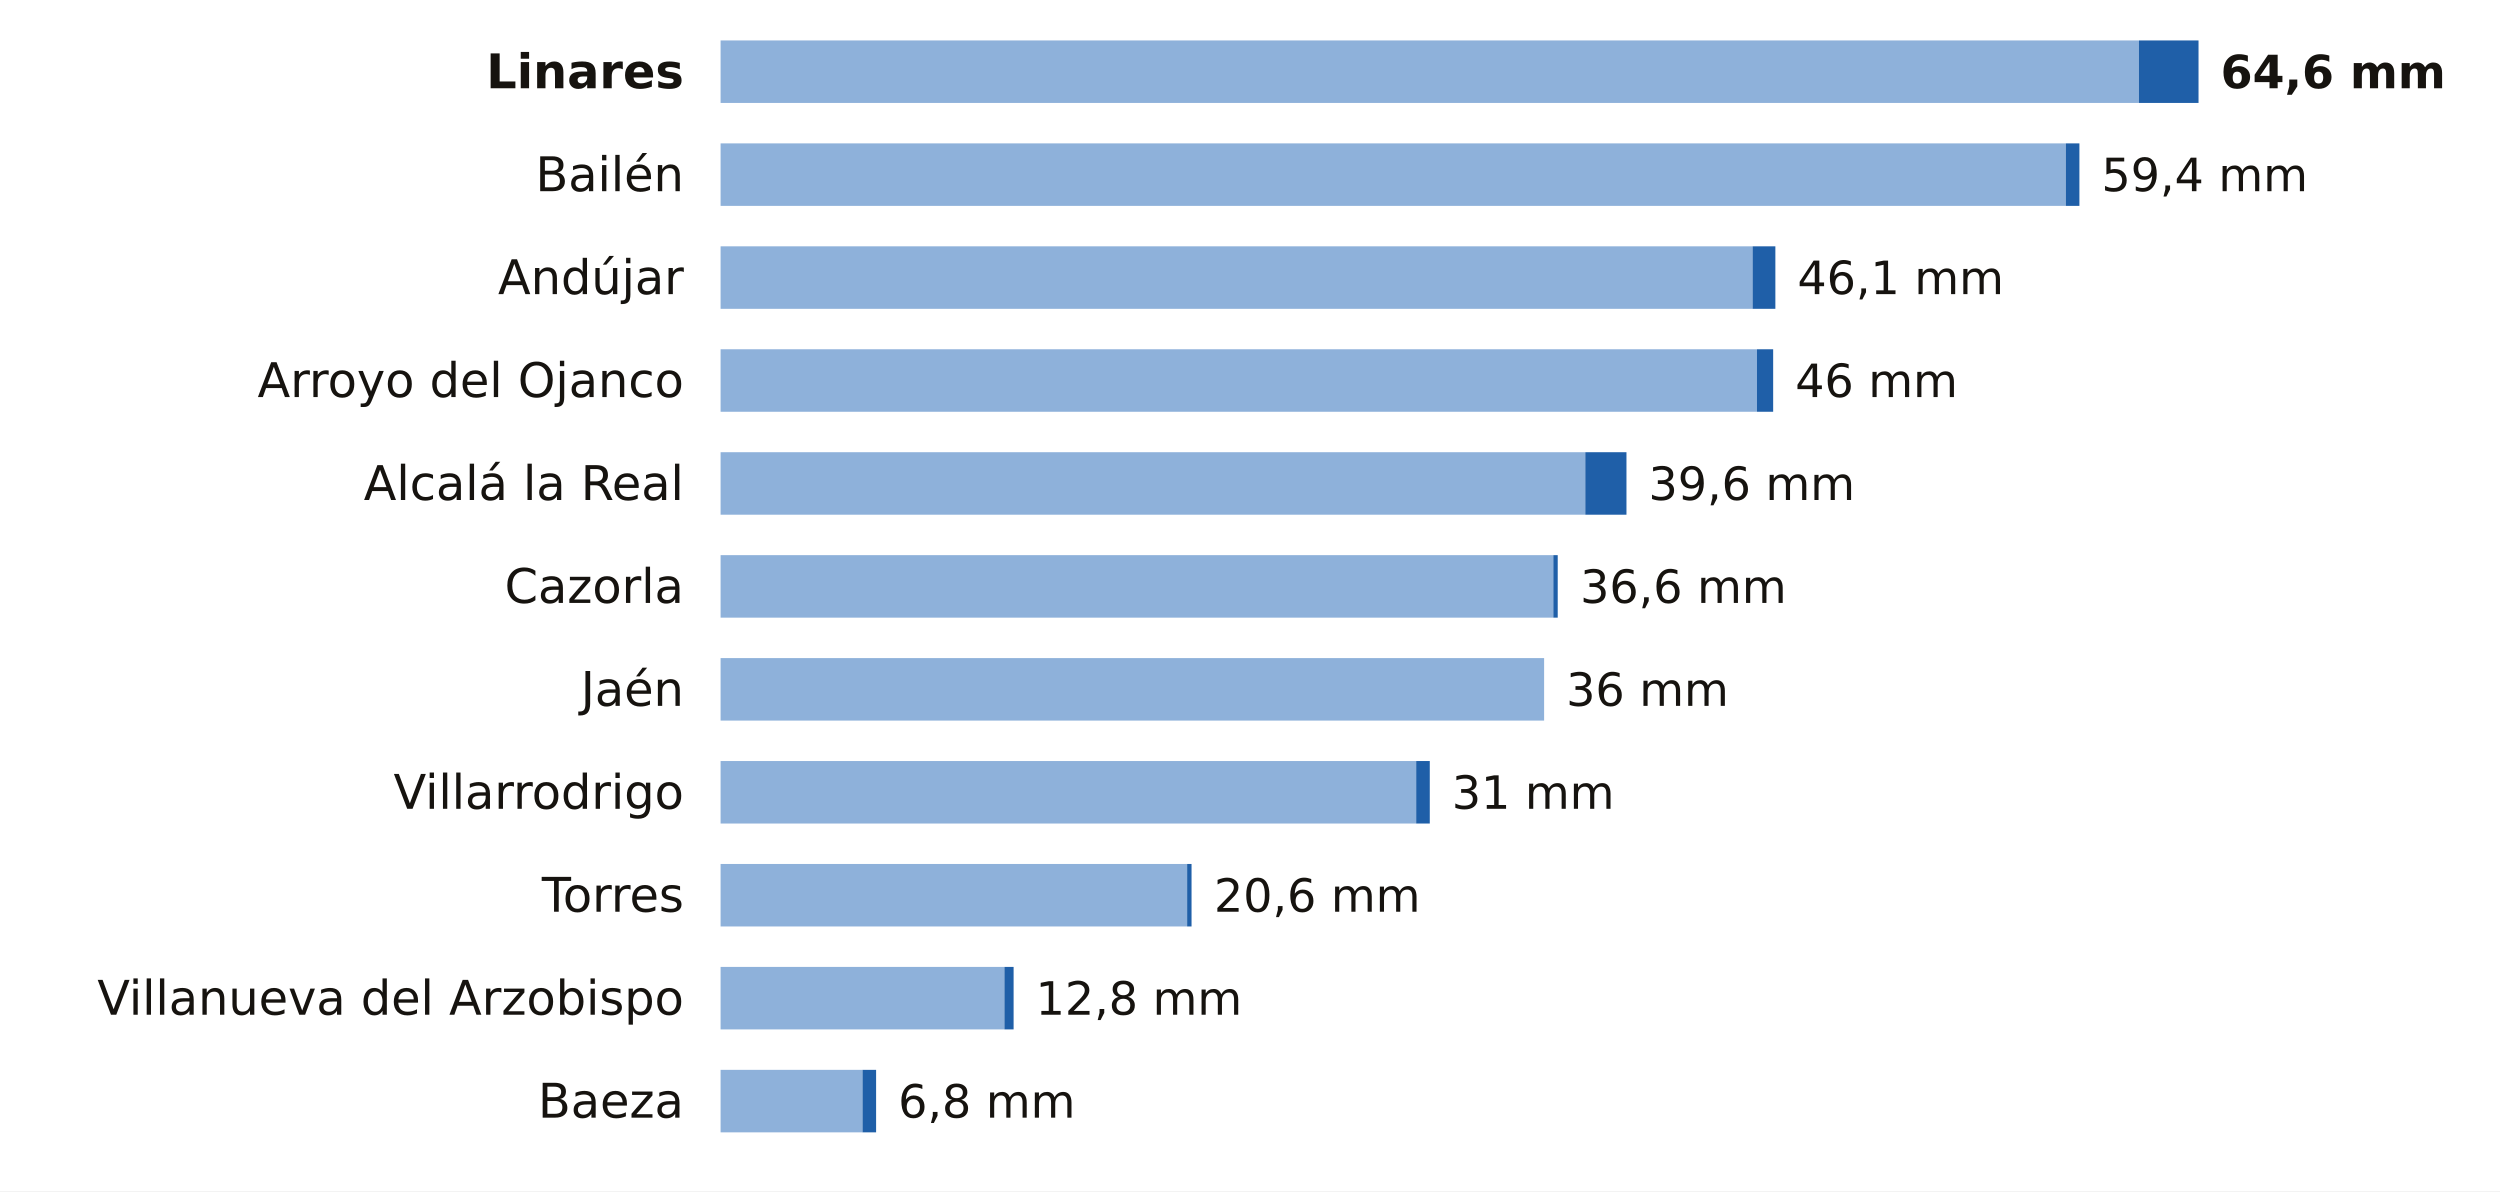
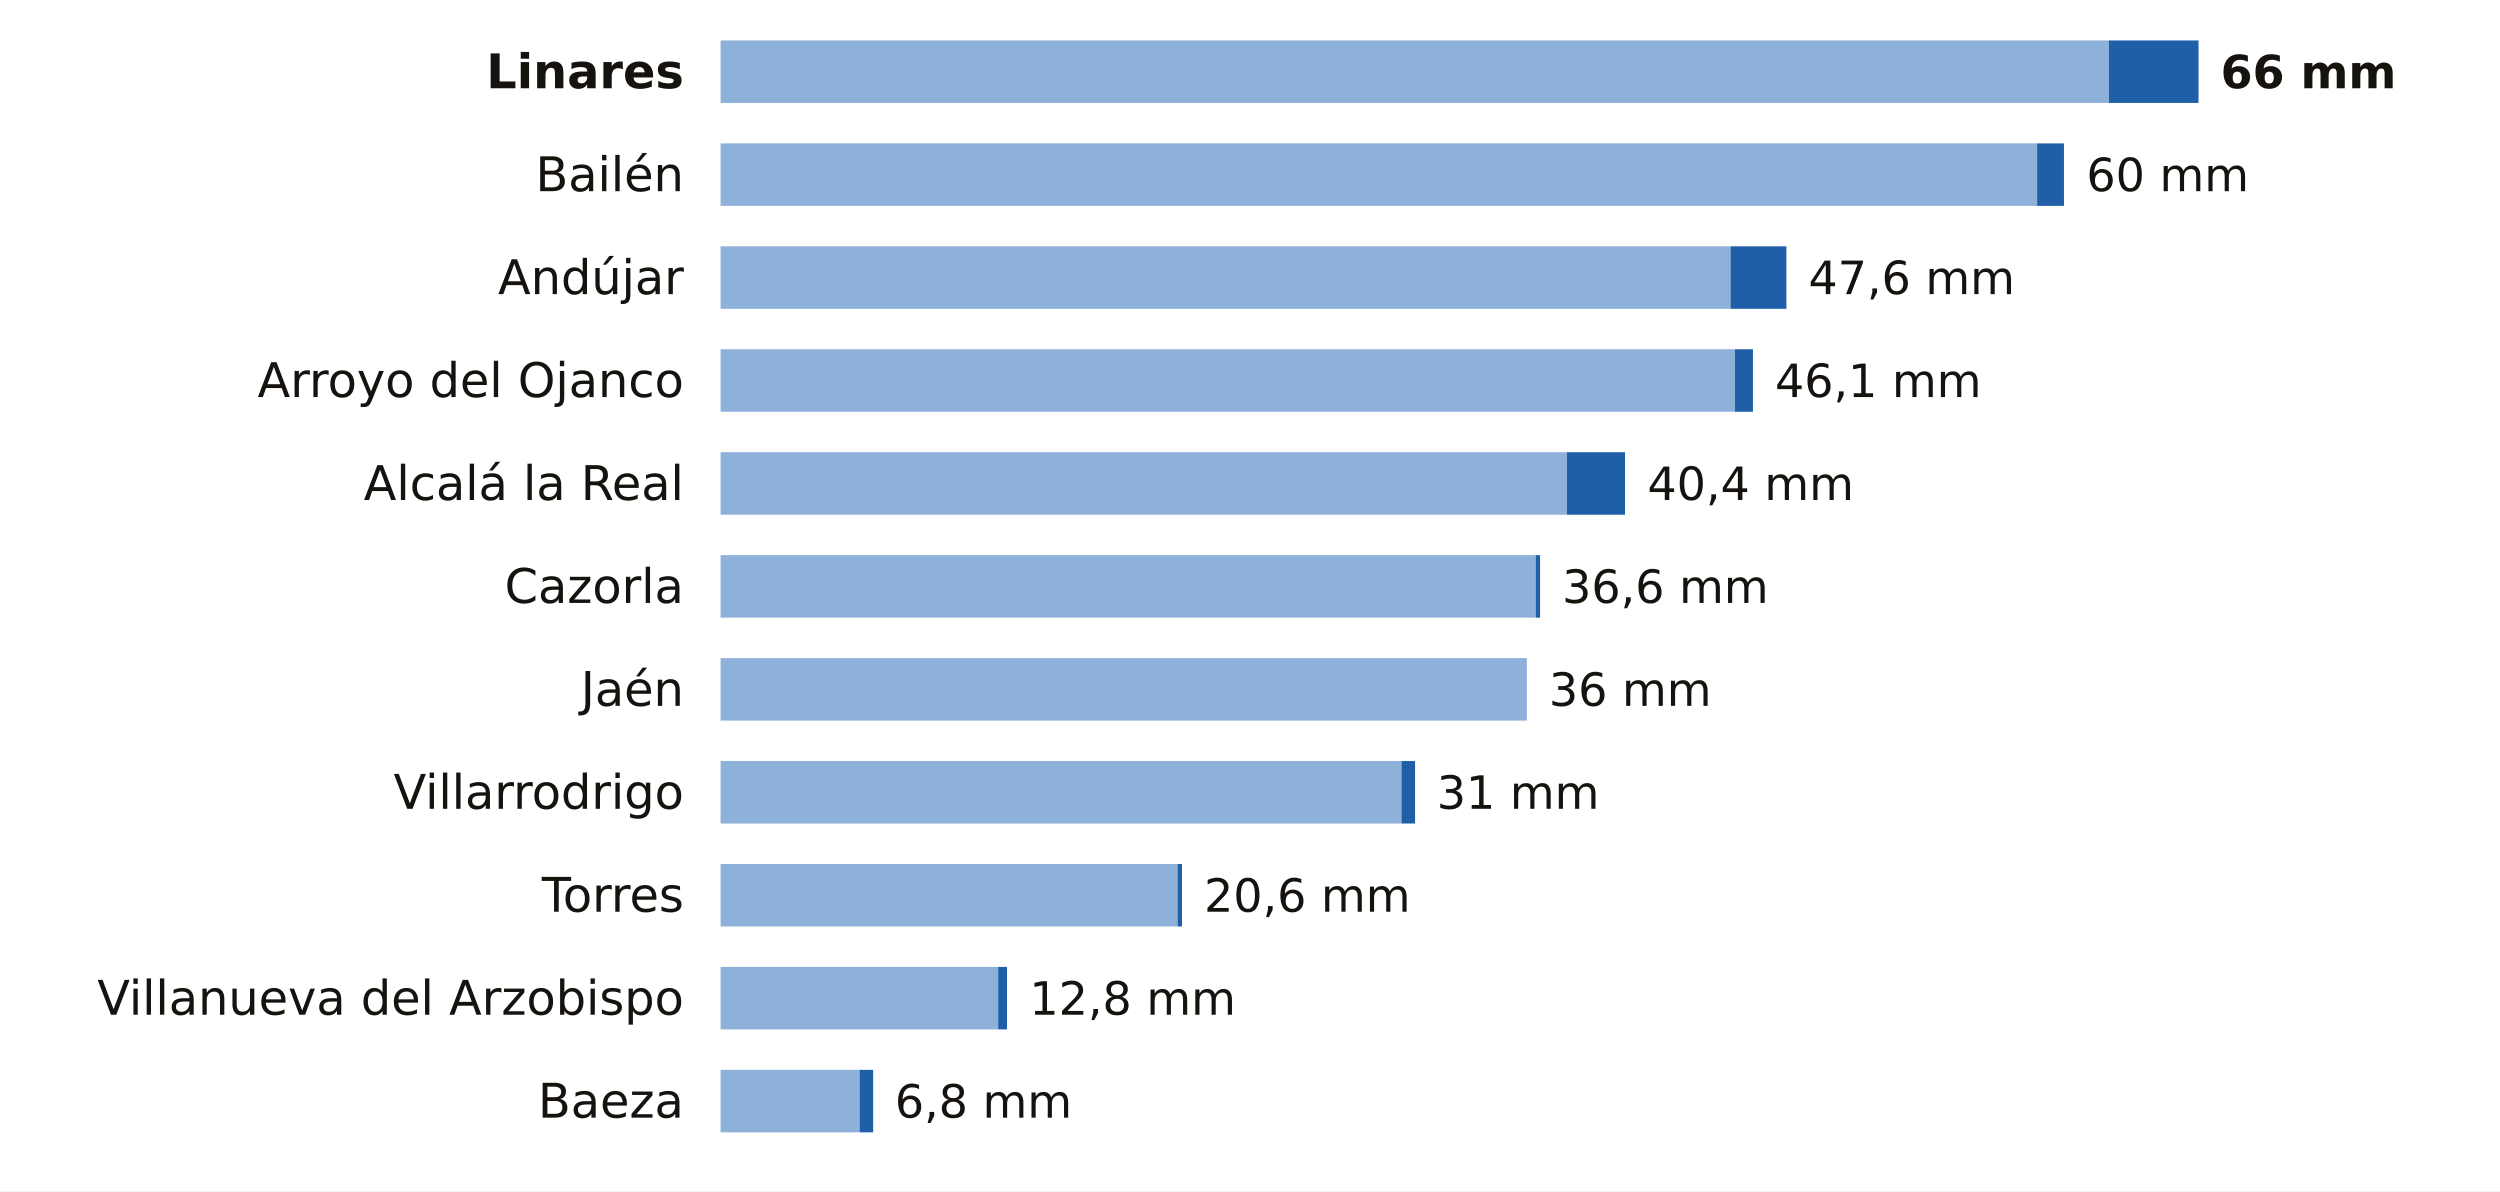
<svg xmlns="http://www.w3.org/2000/svg" viewBox="0 0 680 324" width="680" height="324" role="img" aria-label="La lluvia de los últimos 7 días en las estaciones de AEMET de Jaén">
  <rect width="680" height="324" fill="#FFFFFF" />
  <text x="186.0" y="24.0" font-size="13" fill="#16130F" text-anchor="end" font-weight="600" font-family="Public Sans, DejaVu Sans, Arial, sans-serif">Linares</text>
-   <rect x="196" y="11" width="385.8" height="17" fill="#8EB1DA" />
-   <rect x="581.8" y="11" width="16.2" height="17" fill="#1F5FA8" />
-   <text x="604.0" y="24.0" font-size="12.5" fill="#16130F" text-anchor="start" font-weight="700" font-family="Public Sans, DejaVu Sans, Arial, sans-serif">64,6 mm</text>
+   <rect x="196" y="11" width="377.6" height="17" fill="#8EB1DA" />
+   <rect x="573.6" y="11" width="24.4" height="17" fill="#1F5FA8" />
+   <text x="604.0" y="24.0" font-size="12.5" fill="#16130F" text-anchor="start" font-weight="700" font-family="Public Sans, DejaVu Sans, Arial, sans-serif">66 mm</text>
  <text x="186.0" y="52.0" font-size="13" fill="#16130F" text-anchor="end" font-weight="400" font-family="Public Sans, DejaVu Sans, Arial, sans-serif">Bailén</text>
-   <rect x="196" y="39" width="365.9" height="17" fill="#8EB1DA" />
-   <rect x="561.9" y="39" width="3.7" height="17" fill="#1F5FA8" />
-   <text x="571.6" y="52.0" font-size="12.5" fill="#16130F" text-anchor="start" font-weight="500" font-family="Public Sans, DejaVu Sans, Arial, sans-serif">59,4 mm</text>
+   <rect x="196" y="39" width="358.1" height="17" fill="#8EB1DA" />
+   <rect x="554.1" y="39" width="7.3" height="17" fill="#1F5FA8" />
+   <text x="567.5" y="52.0" font-size="12.5" fill="#16130F" text-anchor="start" font-weight="500" font-family="Public Sans, DejaVu Sans, Arial, sans-serif">60 mm</text>
  <text x="186.0" y="80.0" font-size="13" fill="#16130F" text-anchor="end" font-weight="400" font-family="Public Sans, DejaVu Sans, Arial, sans-serif">Andújar</text>
-   <rect x="196" y="67" width="280.7" height="17" fill="#8EB1DA" />
-   <rect x="476.7" y="67" width="6.2" height="17" fill="#1F5FA8" />
-   <text x="488.9" y="80.0" font-size="12.5" fill="#16130F" text-anchor="start" font-weight="500" font-family="Public Sans, DejaVu Sans, Arial, sans-serif">46,1 mm</text>
+   <rect x="196" y="67" width="274.7" height="17" fill="#8EB1DA" />
+   <rect x="470.7" y="67" width="15.2" height="17" fill="#1F5FA8" />
+   <text x="491.9" y="80.0" font-size="12.5" fill="#16130F" text-anchor="start" font-weight="500" font-family="Public Sans, DejaVu Sans, Arial, sans-serif">47,6 mm</text>
  <text x="186.0" y="108.0" font-size="13" fill="#16130F" text-anchor="end" font-weight="400" font-family="Public Sans, DejaVu Sans, Arial, sans-serif">Arroyo del Ojanco</text>
-   <rect x="196" y="95" width="281.9" height="17" fill="#8EB1DA" />
-   <rect x="477.9" y="95" width="4.4" height="17" fill="#1F5FA8" />
-   <text x="488.3" y="108.0" font-size="12.5" fill="#16130F" text-anchor="start" font-weight="500" font-family="Public Sans, DejaVu Sans, Arial, sans-serif">46 mm</text>
+   <rect x="196" y="95" width="275.9" height="17" fill="#8EB1DA" />
+   <rect x="471.9" y="95" width="4.9" height="17" fill="#1F5FA8" />
+   <text x="482.8" y="108.0" font-size="12.5" fill="#16130F" text-anchor="start" font-weight="500" font-family="Public Sans, DejaVu Sans, Arial, sans-serif">46,1 mm</text>
  <text x="186.0" y="136.0" font-size="13" fill="#16130F" text-anchor="end" font-weight="400" font-family="Public Sans, DejaVu Sans, Arial, sans-serif">Alcalá la Real</text>
-   <rect x="196" y="123" width="235.2" height="17" fill="#8EB1DA" />
-   <rect x="431.2" y="123" width="11.2" height="17" fill="#1F5FA8" />
-   <text x="448.4" y="136.0" font-size="12.5" fill="#16130F" text-anchor="start" font-weight="500" font-family="Public Sans, DejaVu Sans, Arial, sans-serif">39,6 mm</text>
+   <rect x="196" y="123" width="230.2" height="17" fill="#8EB1DA" />
+   <rect x="426.2" y="123" width="15.8" height="17" fill="#1F5FA8" />
+   <text x="448.1" y="136.0" font-size="12.5" fill="#16130F" text-anchor="start" font-weight="500" font-family="Public Sans, DejaVu Sans, Arial, sans-serif">40,4 mm</text>
  <text x="186.0" y="164.0" font-size="13" fill="#16130F" text-anchor="end" font-weight="400" font-family="Public Sans, DejaVu Sans, Arial, sans-serif">Cazorla</text>
-   <rect x="196" y="151" width="226.5" height="17" fill="#8EB1DA" />
-   <rect x="422.5" y="151" width="1.2" height="17" fill="#1F5FA8" />
-   <text x="429.8" y="164.0" font-size="12.5" fill="#16130F" text-anchor="start" font-weight="500" font-family="Public Sans, DejaVu Sans, Arial, sans-serif">36,6 mm</text>
+   <rect x="196" y="151" width="221.7" height="17" fill="#8EB1DA" />
+   <rect x="417.7" y="151" width="1.2" height="17" fill="#1F5FA8" />
+   <text x="424.9" y="164.0" font-size="12.5" fill="#16130F" text-anchor="start" font-weight="500" font-family="Public Sans, DejaVu Sans, Arial, sans-serif">36,6 mm</text>
  <text x="186.0" y="192.0" font-size="13" fill="#16130F" text-anchor="end" font-weight="400" font-family="Public Sans, DejaVu Sans, Arial, sans-serif">Jaén</text>
-   <rect x="196" y="179" width="224.0" height="17" fill="#8EB1DA" />
-   <text x="426.0" y="192.0" font-size="12.5" fill="#16130F" text-anchor="start" font-weight="500" font-family="Public Sans, DejaVu Sans, Arial, sans-serif">36 mm</text>
+   <rect x="196" y="179" width="219.3" height="17" fill="#8EB1DA" />
+   <text x="421.3" y="192.0" font-size="12.5" fill="#16130F" text-anchor="start" font-weight="500" font-family="Public Sans, DejaVu Sans, Arial, sans-serif">36 mm</text>
  <text x="186.0" y="220.0" font-size="13" fill="#16130F" text-anchor="end" font-weight="400" font-family="Public Sans, DejaVu Sans, Arial, sans-serif">Villarrodrigo</text>
-   <rect x="196" y="207" width="189.2" height="17" fill="#8EB1DA" />
-   <rect x="385.2" y="207" width="3.7" height="17" fill="#1F5FA8" />
-   <text x="394.9" y="220.0" font-size="12.5" fill="#16130F" text-anchor="start" font-weight="500" font-family="Public Sans, DejaVu Sans, Arial, sans-serif">31 mm</text>
+   <rect x="196" y="207" width="185.2" height="17" fill="#8EB1DA" />
+   <rect x="381.2" y="207" width="3.7" height="17" fill="#1F5FA8" />
+   <text x="390.8" y="220.0" font-size="12.5" fill="#16130F" text-anchor="start" font-weight="500" font-family="Public Sans, DejaVu Sans, Arial, sans-serif">31 mm</text>
  <text x="186.0" y="248.0" font-size="13" fill="#16130F" text-anchor="end" font-weight="400" font-family="Public Sans, DejaVu Sans, Arial, sans-serif">Torres</text>
-   <rect x="196" y="235" width="126.9" height="17" fill="#8EB1DA" />
-   <rect x="322.9" y="235" width="1.2" height="17" fill="#1F5FA8" />
-   <text x="330.2" y="248.0" font-size="12.5" fill="#16130F" text-anchor="start" font-weight="500" font-family="Public Sans, DejaVu Sans, Arial, sans-serif">20,6 mm</text>
+   <rect x="196" y="235" width="124.3" height="17" fill="#8EB1DA" />
+   <rect x="320.3" y="235" width="1.2" height="17" fill="#1F5FA8" />
+   <text x="327.5" y="248.0" font-size="12.5" fill="#16130F" text-anchor="start" font-weight="500" font-family="Public Sans, DejaVu Sans, Arial, sans-serif">20,6 mm</text>
  <text x="186.0" y="276.0" font-size="13" fill="#16130F" text-anchor="end" font-weight="400" font-family="Public Sans, DejaVu Sans, Arial, sans-serif">Villanueva del Arzobispo</text>
-   <rect x="196" y="263" width="77.2" height="17" fill="#8EB1DA" />
-   <rect x="273.2" y="263" width="2.5" height="17" fill="#1F5FA8" />
-   <text x="281.7" y="276.0" font-size="12.5" fill="#16130F" text-anchor="start" font-weight="500" font-family="Public Sans, DejaVu Sans, Arial, sans-serif">12,8 mm</text>
+   <rect x="196" y="263" width="75.5" height="17" fill="#8EB1DA" />
+   <rect x="271.5" y="263" width="2.4" height="17" fill="#1F5FA8" />
+   <text x="280.0" y="276.0" font-size="12.5" fill="#16130F" text-anchor="start" font-weight="500" font-family="Public Sans, DejaVu Sans, Arial, sans-serif">12,8 mm</text>
  <text x="186.0" y="304.0" font-size="13" fill="#16130F" text-anchor="end" font-weight="400" font-family="Public Sans, DejaVu Sans, Arial, sans-serif">Baeza</text>
-   <rect x="196" y="291" width="38.6" height="17" fill="#8EB1DA" />
-   <rect x="234.6" y="291" width="3.7" height="17" fill="#1F5FA8" />
-   <text x="244.3" y="304.0" font-size="12.5" fill="#16130F" text-anchor="start" font-weight="500" font-family="Public Sans, DejaVu Sans, Arial, sans-serif">6,8 mm</text>
+   <rect x="196" y="291" width="37.8" height="17" fill="#8EB1DA" />
+   <rect x="233.8" y="291" width="3.7" height="17" fill="#1F5FA8" />
+   <text x="243.4" y="304.0" font-size="12.5" fill="#16130F" text-anchor="start" font-weight="500" font-family="Public Sans, DejaVu Sans, Arial, sans-serif">6,8 mm</text>
</svg>
